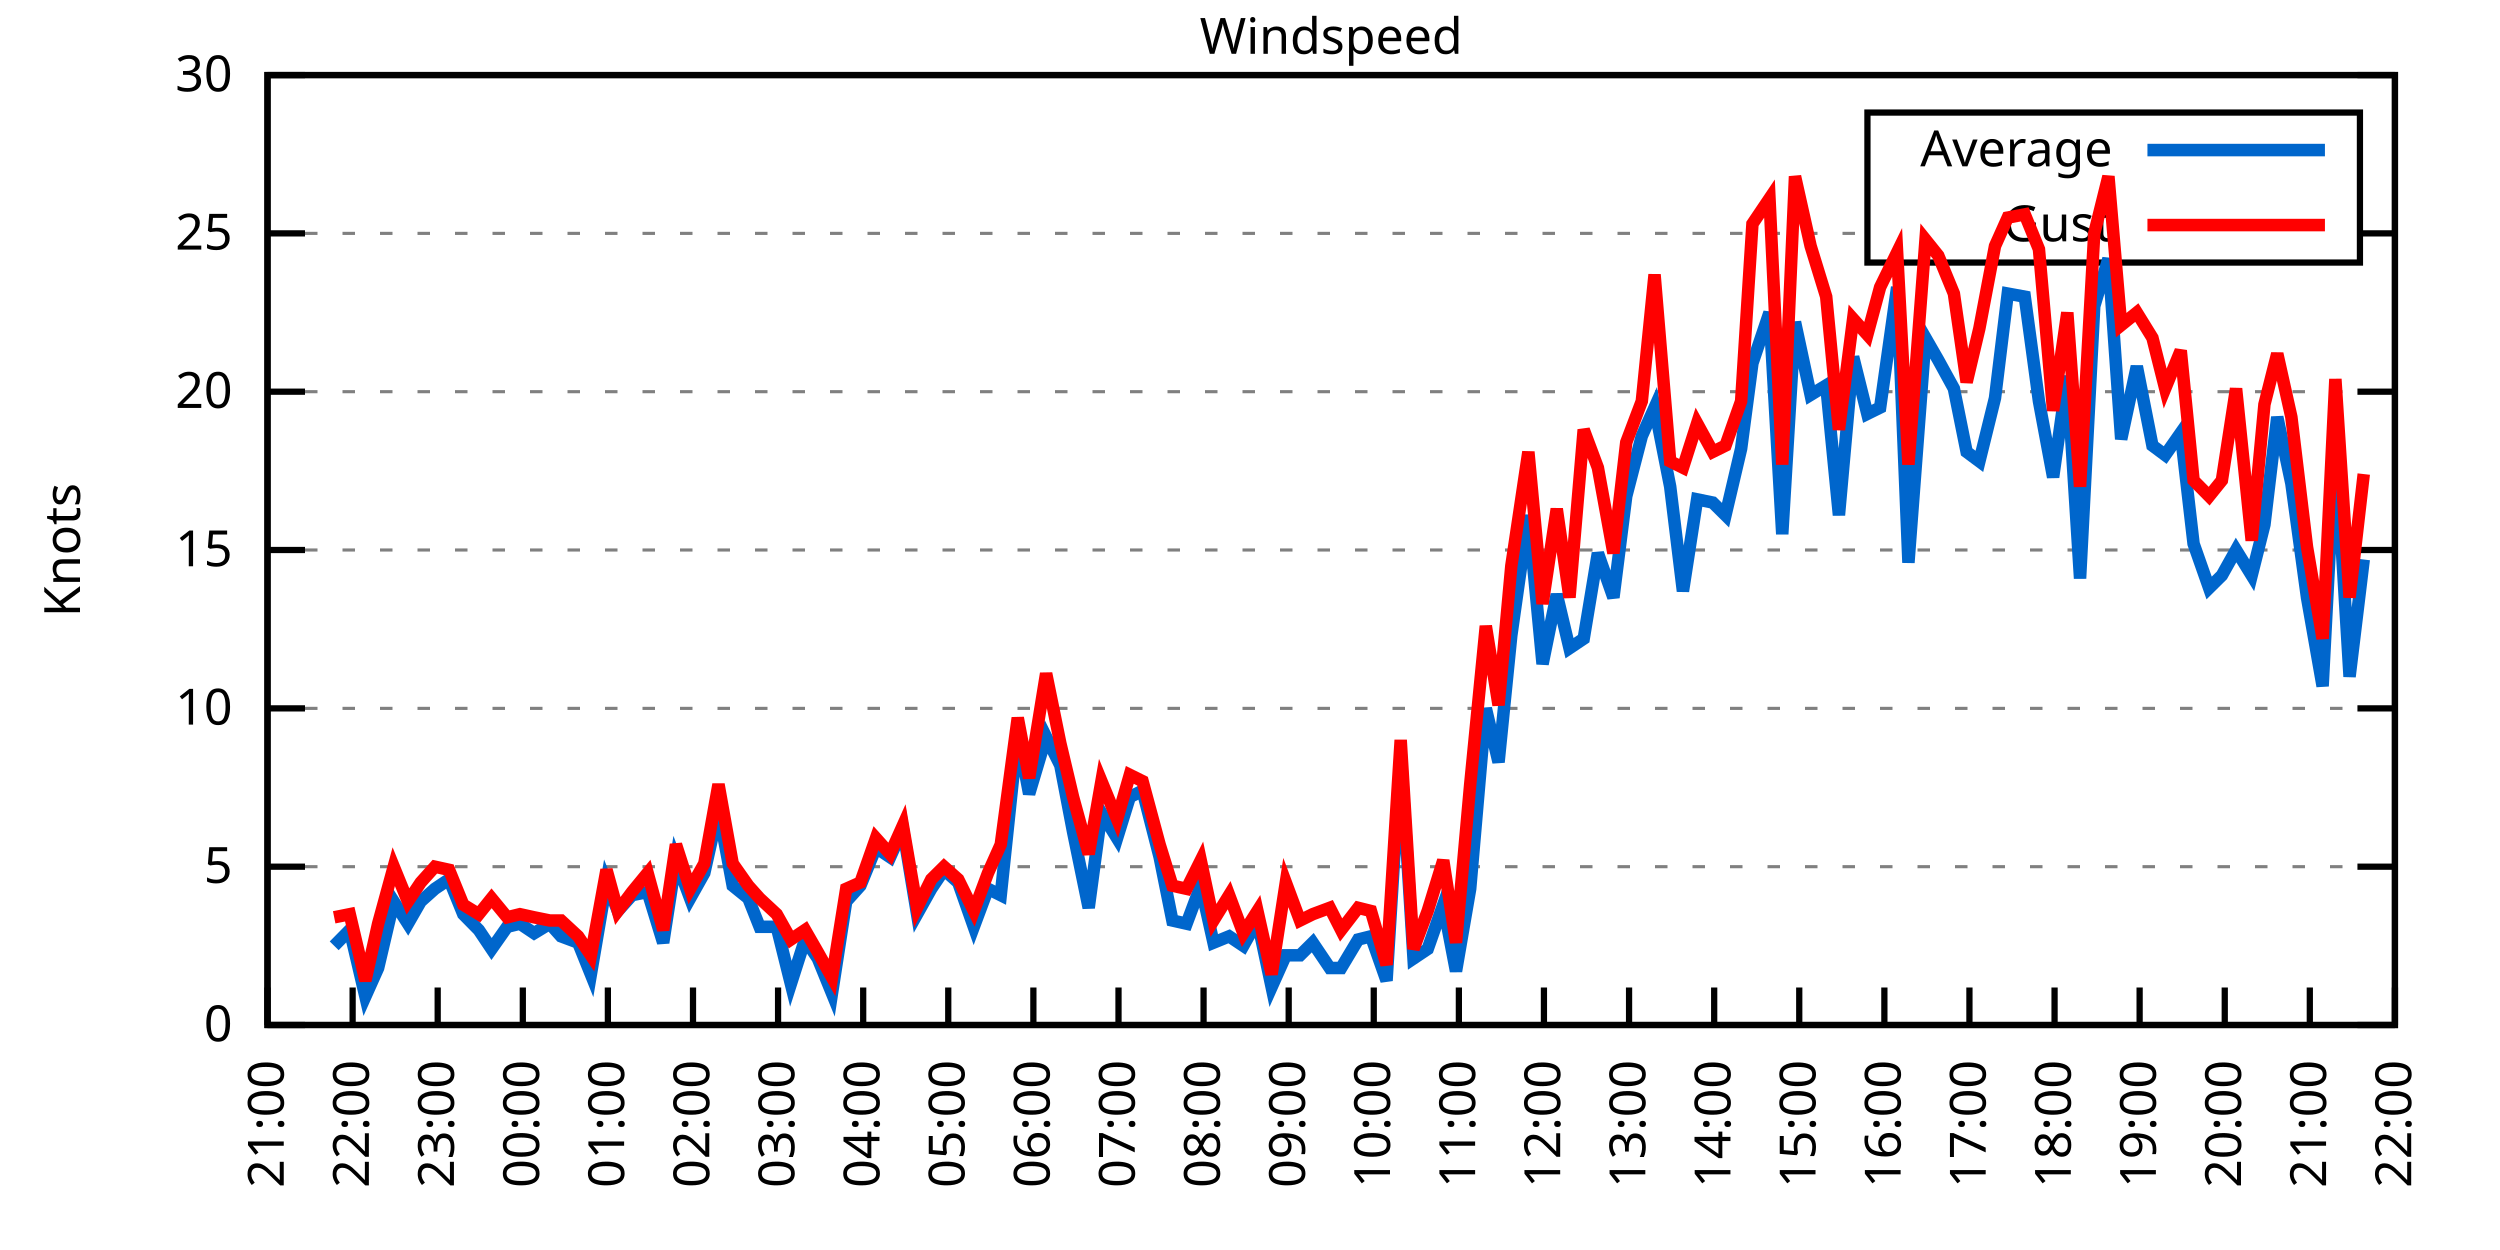
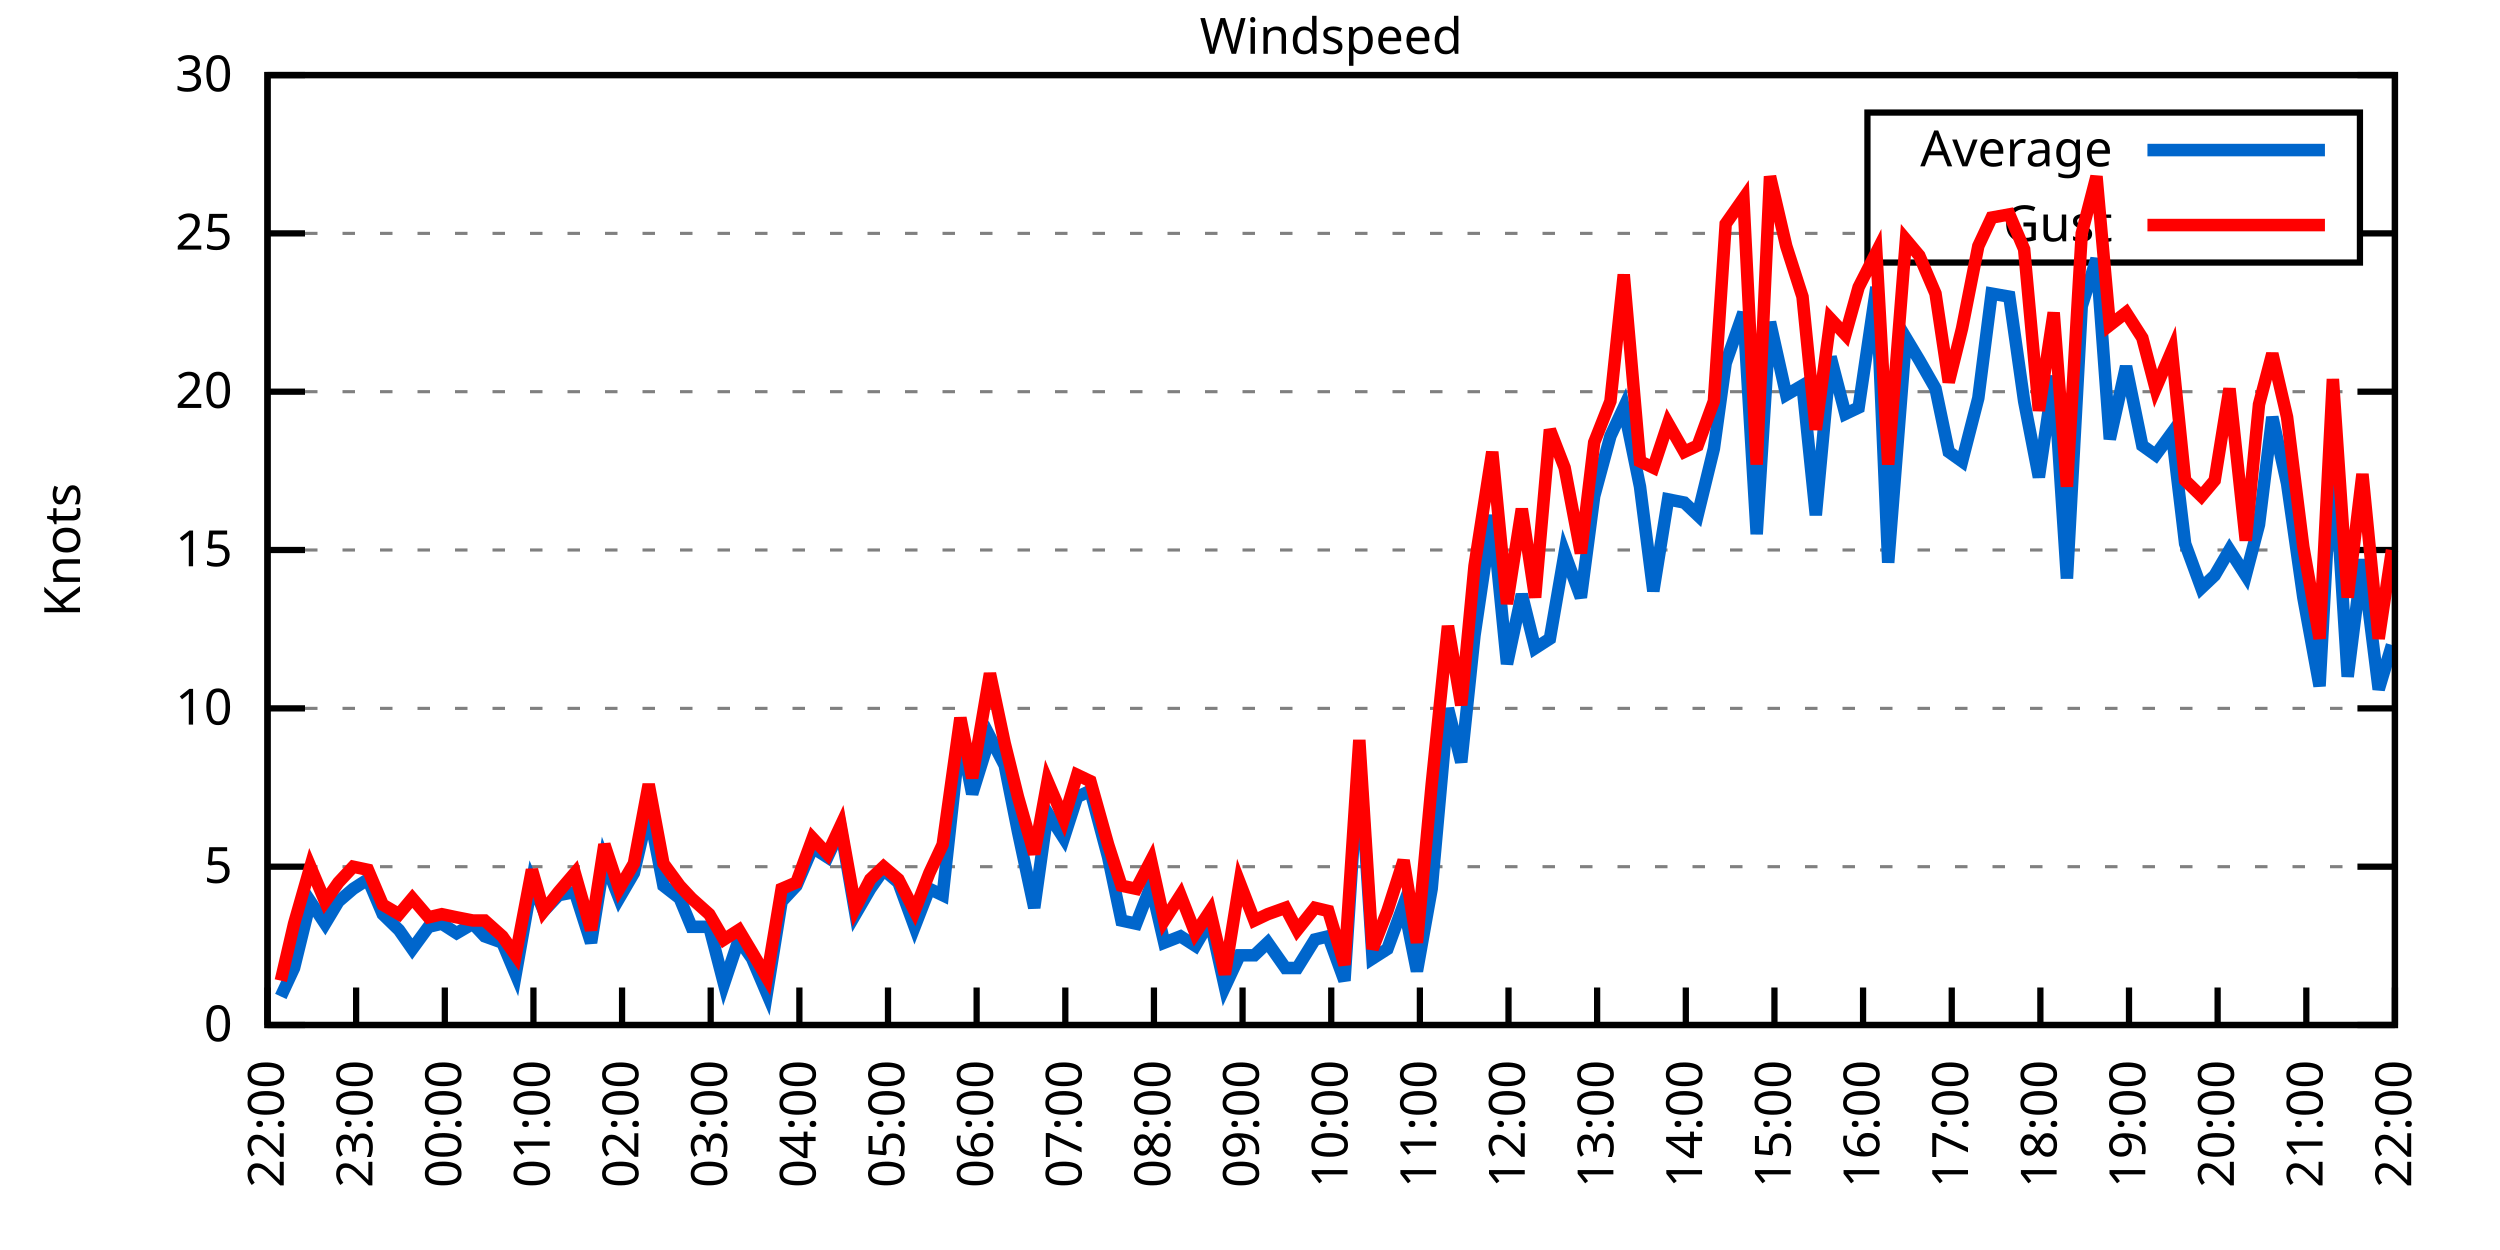
<svg xmlns="http://www.w3.org/2000/svg" xmlns:xlink="http://www.w3.org/1999/xlink" width="400" height="200" viewBox="0 0 400 200">
  <g id="gnuplot_canvas">
    <rect x="0" y="0" width="400" height="200" fill="none" />
    <defs>
      <circle id="gpDot" r="0.5" stroke-width="0.5" stroke="currentColor" />
      <path id="gpPt0" stroke-width="0.333" stroke="currentColor" d="M-1,0 h2 M0,-1 v2" />
      <path id="gpPt1" stroke-width="0.333" stroke="currentColor" d="M-1,-1 L1,1 M1,-1 L-1,1" />
      <path id="gpPt2" stroke-width="0.333" stroke="currentColor" d="M-1,0 L1,0 M0,-1 L0,1 M-1,-1 L1,1 M-1,1 L1,-1" />
      <rect id="gpPt3" stroke-width="0.333" stroke="currentColor" x="-1" y="-1" width="2" height="2" />
      <rect id="gpPt4" stroke-width="0.333" stroke="currentColor" fill="currentColor" x="-1" y="-1" width="2" height="2" />
      <circle id="gpPt5" stroke-width="0.333" stroke="currentColor" cx="0" cy="0" r="1" />
      <use xlink:href="#gpPt5" id="gpPt6" fill="currentColor" stroke="none" />
      <path id="gpPt7" stroke-width="0.333" stroke="currentColor" d="M0,-1.33 L-1.33,0.67 L1.33,0.67 z" />
      <use xlink:href="#gpPt7" id="gpPt8" fill="currentColor" stroke="none" />
      <use xlink:href="#gpPt7" id="gpPt9" stroke="currentColor" transform="rotate(180)" />
      <use xlink:href="#gpPt9" id="gpPt10" fill="currentColor" stroke="none" />
      <use xlink:href="#gpPt3" id="gpPt11" stroke="currentColor" transform="rotate(45)" />
      <use xlink:href="#gpPt11" id="gpPt12" fill="currentColor" stroke="none" />
      <path id="gpPt13" stroke-width="0.333" stroke="currentColor" d="M0,1.330 L1.265,0.411 L0.782,-1.067 L-0.782,-1.076 L-1.265,0.411 z" />
      <use xlink:href="#gpPt13" id="gpPt14" fill="currentColor" stroke="none" />
      <filter id="textbox" filterUnits="objectBoundingBox" x="0" y="0" height="1" width="1">
        <feFlood flood-color="white" flood-opacity="1" result="bgnd" />
        <feComposite in="SourceGraphic" in2="bgnd" operator="atop" />
      </filter>
      <filter id="greybox" filterUnits="objectBoundingBox" x="0" y="0" height="1" width="1">
        <feFlood flood-color="lightgrey" flood-opacity="1" result="grey" />
        <feComposite in="SourceGraphic" in2="grey" operator="atop" />
      </filter>
    </defs>
    <g fill="none" color="white" stroke="currentColor" stroke-width="1.00" stroke-linecap="butt" stroke-linejoin="miter">
</g>
    <g fill="none" color="black" stroke="currentColor" stroke-width="1.00" stroke-linecap="butt" stroke-linejoin="miter">
      <g stroke="none" shape-rendering="crispEdges">
        <polygon fill="rgb(255, 255, 255)" points="42.80,164.00 383.18,164.00 383.18,12.02 42.80,12.02 " />
      </g>
    </g>
    <g fill="none" color="black" stroke="currentColor" stroke-width="1.00" stroke-linecap="butt" stroke-linejoin="miter">
</g>
    <g fill="none" color="black" stroke="black" stroke-width="0.50" stroke-linecap="butt" stroke-linejoin="miter">
</g>
    <g fill="none" color="gray" stroke="currentColor" stroke-width="0.50" stroke-linecap="butt" stroke-linejoin="miter">
      <path stroke="gray" stroke-dasharray="2,4" class="gridline" d="M42.80,164.00 L383.19,164.00  " />
    </g>
    <g fill="none" color="gray" stroke="gray" stroke-width="1.00" stroke-linecap="butt" stroke-linejoin="miter">
</g>
    <g fill="none" color="black" stroke="currentColor" stroke-width="1.00" stroke-linecap="butt" stroke-linejoin="miter">
      <path stroke="black" d="M42.80,164.00 L48.80,164.00 M383.19,164.00 L377.19,164.00  " />
      <g transform="translate(37.20,166.60)" stroke="none" fill="black" font-family="Sans" font-size="8.00" text-anchor="end">
        <text>
          <tspan font-family="Sans"> 0</tspan>
        </text>
      </g>
    </g>
    <g fill="none" color="black" stroke="currentColor" stroke-width="1.00" stroke-linecap="butt" stroke-linejoin="miter">
</g>
    <g fill="none" color="black" stroke="black" stroke-width="0.50" stroke-linecap="butt" stroke-linejoin="miter">
</g>
    <g fill="none" color="gray" stroke="currentColor" stroke-width="0.50" stroke-linecap="butt" stroke-linejoin="miter">
      <path stroke="gray" stroke-dasharray="2,4" class="gridline" d="M42.80,138.67 L383.19,138.67  " />
    </g>
    <g fill="none" color="gray" stroke="gray" stroke-width="1.00" stroke-linecap="butt" stroke-linejoin="miter">
</g>
    <g fill="none" color="black" stroke="currentColor" stroke-width="1.00" stroke-linecap="butt" stroke-linejoin="miter">
      <path stroke="black" d="M42.80,138.67 L48.80,138.67 M383.19,138.67 L377.19,138.67  " />
      <g transform="translate(37.20,141.27)" stroke="none" fill="black" font-family="Sans" font-size="8.00" text-anchor="end">
        <text>
          <tspan font-family="Sans"> 5</tspan>
        </text>
      </g>
    </g>
    <g fill="none" color="black" stroke="currentColor" stroke-width="1.00" stroke-linecap="butt" stroke-linejoin="miter">
</g>
    <g fill="none" color="black" stroke="black" stroke-width="0.50" stroke-linecap="butt" stroke-linejoin="miter">
</g>
    <g fill="none" color="gray" stroke="currentColor" stroke-width="0.50" stroke-linecap="butt" stroke-linejoin="miter">
      <path stroke="gray" stroke-dasharray="2,4" class="gridline" d="M42.80,113.34 L383.19,113.34  " />
    </g>
    <g fill="none" color="gray" stroke="gray" stroke-width="1.00" stroke-linecap="butt" stroke-linejoin="miter">
</g>
    <g fill="none" color="black" stroke="currentColor" stroke-width="1.00" stroke-linecap="butt" stroke-linejoin="miter">
      <path stroke="black" d="M42.80,113.34 L48.80,113.34 M383.19,113.34 L377.19,113.34  " />
      <g transform="translate(37.20,115.94)" stroke="none" fill="black" font-family="Sans" font-size="8.00" text-anchor="end">
        <text>
          <tspan font-family="Sans"> 10</tspan>
        </text>
      </g>
    </g>
    <g fill="none" color="black" stroke="currentColor" stroke-width="1.00" stroke-linecap="butt" stroke-linejoin="miter">
</g>
    <g fill="none" color="black" stroke="black" stroke-width="0.50" stroke-linecap="butt" stroke-linejoin="miter">
</g>
    <g fill="none" color="gray" stroke="currentColor" stroke-width="0.50" stroke-linecap="butt" stroke-linejoin="miter">
      <path stroke="gray" stroke-dasharray="2,4" class="gridline" d="M42.80,88.00 L383.19,88.00  " />
    </g>
    <g fill="none" color="gray" stroke="gray" stroke-width="1.00" stroke-linecap="butt" stroke-linejoin="miter">
</g>
    <g fill="none" color="black" stroke="currentColor" stroke-width="1.00" stroke-linecap="butt" stroke-linejoin="miter">
      <path stroke="black" d="M42.80,88.00 L48.80,88.00 M383.19,88.00 L377.19,88.00  " />
      <g transform="translate(37.20,90.60)" stroke="none" fill="black" font-family="Sans" font-size="8.00" text-anchor="end">
        <text>
          <tspan font-family="Sans"> 15</tspan>
        </text>
      </g>
    </g>
    <g fill="none" color="black" stroke="currentColor" stroke-width="1.00" stroke-linecap="butt" stroke-linejoin="miter">
</g>
    <g fill="none" color="black" stroke="black" stroke-width="0.50" stroke-linecap="butt" stroke-linejoin="miter">
</g>
    <g fill="none" color="gray" stroke="currentColor" stroke-width="0.50" stroke-linecap="butt" stroke-linejoin="miter">
      <path stroke="gray" stroke-dasharray="2,4" class="gridline" d="M42.80,62.67 L383.19,62.67  " />
    </g>
    <g fill="none" color="gray" stroke="gray" stroke-width="1.00" stroke-linecap="butt" stroke-linejoin="miter">
</g>
    <g fill="none" color="black" stroke="currentColor" stroke-width="1.00" stroke-linecap="butt" stroke-linejoin="miter">
      <path stroke="black" d="M42.80,62.67 L48.80,62.67 M383.19,62.67 L377.19,62.67  " />
      <g transform="translate(37.20,65.27)" stroke="none" fill="black" font-family="Sans" font-size="8.00" text-anchor="end">
        <text>
          <tspan font-family="Sans"> 20</tspan>
        </text>
      </g>
    </g>
    <g fill="none" color="black" stroke="currentColor" stroke-width="1.00" stroke-linecap="butt" stroke-linejoin="miter">
</g>
    <g fill="none" color="black" stroke="black" stroke-width="0.50" stroke-linecap="butt" stroke-linejoin="miter">
</g>
    <g fill="none" color="gray" stroke="currentColor" stroke-width="0.50" stroke-linecap="butt" stroke-linejoin="miter">
      <path stroke="gray" stroke-dasharray="2,4" class="gridline" d="M42.80,37.34 L298.79,37.34 M377.59,37.34 L383.19,37.34  " />
    </g>
    <g fill="none" color="gray" stroke="gray" stroke-width="1.00" stroke-linecap="butt" stroke-linejoin="miter">
</g>
    <g fill="none" color="black" stroke="currentColor" stroke-width="1.00" stroke-linecap="butt" stroke-linejoin="miter">
      <path stroke="black" d="M42.80,37.34 L48.80,37.34 M383.19,37.34 L377.19,37.34  " />
      <g transform="translate(37.20,39.94)" stroke="none" fill="black" font-family="Sans" font-size="8.00" text-anchor="end">
        <text>
          <tspan font-family="Sans"> 25</tspan>
        </text>
      </g>
    </g>
    <g fill="none" color="black" stroke="currentColor" stroke-width="1.00" stroke-linecap="butt" stroke-linejoin="miter">
</g>
    <g fill="none" color="black" stroke="black" stroke-width="0.50" stroke-linecap="butt" stroke-linejoin="miter">
</g>
    <g fill="none" color="gray" stroke="currentColor" stroke-width="0.50" stroke-linecap="butt" stroke-linejoin="miter">
      <path stroke="gray" stroke-dasharray="2,4" class="gridline" d="M42.80,12.01 L383.19,12.01  " />
    </g>
    <g fill="none" color="gray" stroke="gray" stroke-width="1.00" stroke-linecap="butt" stroke-linejoin="miter">
</g>
    <g fill="none" color="black" stroke="currentColor" stroke-width="1.00" stroke-linecap="butt" stroke-linejoin="miter">
      <path stroke="black" d="M42.80,12.01 L48.80,12.01 M383.19,12.01 L377.19,12.01  " />
      <g transform="translate(37.20,14.61)" stroke="none" fill="black" font-family="Sans" font-size="8.00" text-anchor="end">
        <text>
          <tspan font-family="Sans"> 30</tspan>
        </text>
      </g>
    </g>
    <g fill="none" color="black" stroke="currentColor" stroke-width="1.00" stroke-linecap="butt" stroke-linejoin="miter">
      <path stroke="black" d="M42.80,164.00 L42.80,158.00  " />
      <g transform="translate(45.40,169.60) rotate(270.00)" stroke="none" fill="black" font-family="Sans" font-size="8.00" text-anchor="end">
        <text>
-           <tspan font-family="Sans">21:00</tspan>
-         </text>
-       </g>
-     </g>
-     <g fill="none" color="black" stroke="currentColor" stroke-width="1.00" stroke-linecap="butt" stroke-linejoin="miter">
-       <path stroke="black" d="M56.42,164.00 L56.42,158.00  " />
-       <g transform="translate(59.02,169.60) rotate(270.00)" stroke="none" fill="black" font-family="Sans" font-size="8.00" text-anchor="end">
-         <text>
          <tspan font-family="Sans">22:00</tspan>
        </text>
      </g>
    </g>
    <g fill="none" color="black" stroke="currentColor" stroke-width="1.00" stroke-linecap="butt" stroke-linejoin="miter">
-       <path stroke="black" d="M70.03,164.00 L70.03,158.00  " />
-       <g transform="translate(72.63,169.60) rotate(270.00)" stroke="none" fill="black" font-family="Sans" font-size="8.00" text-anchor="end">
+       <path stroke="black" d="M56.98,164.00 L56.98,158.00  " />
+       <g transform="translate(59.58,169.60) rotate(270.00)" stroke="none" fill="black" font-family="Sans" font-size="8.00" text-anchor="end">
        <text>
          <tspan font-family="Sans">23:00</tspan>
        </text>
      </g>
    </g>
    <g fill="none" color="black" stroke="currentColor" stroke-width="1.00" stroke-linecap="butt" stroke-linejoin="miter">
-       <path stroke="black" d="M83.65,164.00 L83.65,158.00  " />
-       <g transform="translate(86.25,169.60) rotate(270.00)" stroke="none" fill="black" font-family="Sans" font-size="8.00" text-anchor="end">
+       <path stroke="black" d="M71.17,164.00 L71.17,158.00  " />
+       <g transform="translate(73.77,169.60) rotate(270.00)" stroke="none" fill="black" font-family="Sans" font-size="8.00" text-anchor="end">
        <text>
          <tspan font-family="Sans">00:00</tspan>
        </text>
      </g>
    </g>
    <g fill="none" color="black" stroke="currentColor" stroke-width="1.00" stroke-linecap="butt" stroke-linejoin="miter">
-       <path stroke="black" d="M97.26,164.00 L97.26,158.00  " />
-       <g transform="translate(99.86,169.60) rotate(270.00)" stroke="none" fill="black" font-family="Sans" font-size="8.00" text-anchor="end">
+       <path stroke="black" d="M85.35,164.00 L85.35,158.00  " />
+       <g transform="translate(87.95,169.60) rotate(270.00)" stroke="none" fill="black" font-family="Sans" font-size="8.00" text-anchor="end">
        <text>
          <tspan font-family="Sans">01:00</tspan>
        </text>
      </g>
    </g>
    <g fill="none" color="black" stroke="currentColor" stroke-width="1.00" stroke-linecap="butt" stroke-linejoin="miter">
-       <path stroke="black" d="M110.88,164.00 L110.88,158.00  " />
-       <g transform="translate(113.48,169.60) rotate(270.00)" stroke="none" fill="black" font-family="Sans" font-size="8.00" text-anchor="end">
+       <path stroke="black" d="M99.53,164.00 L99.53,158.00  " />
+       <g transform="translate(102.13,169.60) rotate(270.00)" stroke="none" fill="black" font-family="Sans" font-size="8.00" text-anchor="end">
        <text>
          <tspan font-family="Sans">02:00</tspan>
        </text>
      </g>
    </g>
    <g fill="none" color="black" stroke="currentColor" stroke-width="1.00" stroke-linecap="butt" stroke-linejoin="miter">
-       <path stroke="black" d="M124.49,164.00 L124.49,158.00  " />
-       <g transform="translate(127.09,169.60) rotate(270.00)" stroke="none" fill="black" font-family="Sans" font-size="8.00" text-anchor="end">
+       <path stroke="black" d="M113.71,164.00 L113.71,158.00  " />
+       <g transform="translate(116.31,169.60) rotate(270.00)" stroke="none" fill="black" font-family="Sans" font-size="8.00" text-anchor="end">
        <text>
          <tspan font-family="Sans">03:00</tspan>
        </text>
      </g>
    </g>
    <g fill="none" color="black" stroke="currentColor" stroke-width="1.00" stroke-linecap="butt" stroke-linejoin="miter">
-       <path stroke="black" d="M138.11,164.00 L138.11,158.00  " />
-       <g transform="translate(140.71,169.60) rotate(270.00)" stroke="none" fill="black" font-family="Sans" font-size="8.00" text-anchor="end">
+       <path stroke="black" d="M127.90,164.00 L127.90,158.00  " />
+       <g transform="translate(130.50,169.60) rotate(270.00)" stroke="none" fill="black" font-family="Sans" font-size="8.00" text-anchor="end">
        <text>
          <tspan font-family="Sans">04:00</tspan>
        </text>
      </g>
    </g>
    <g fill="none" color="black" stroke="currentColor" stroke-width="1.00" stroke-linecap="butt" stroke-linejoin="miter">
-       <path stroke="black" d="M151.72,164.00 L151.72,158.00  " />
-       <g transform="translate(154.32,169.60) rotate(270.00)" stroke="none" fill="black" font-family="Sans" font-size="8.00" text-anchor="end">
+       <path stroke="black" d="M142.08,164.00 L142.08,158.00  " />
+       <g transform="translate(144.68,169.60) rotate(270.00)" stroke="none" fill="black" font-family="Sans" font-size="8.00" text-anchor="end">
        <text>
          <tspan font-family="Sans">05:00</tspan>
        </text>
      </g>
    </g>
    <g fill="none" color="black" stroke="currentColor" stroke-width="1.00" stroke-linecap="butt" stroke-linejoin="miter">
-       <path stroke="black" d="M165.34,164.00 L165.34,158.00  " />
-       <g transform="translate(167.94,169.60) rotate(270.00)" stroke="none" fill="black" font-family="Sans" font-size="8.00" text-anchor="end">
+       <path stroke="black" d="M156.26,164.00 L156.26,158.00  " />
+       <g transform="translate(158.86,169.60) rotate(270.00)" stroke="none" fill="black" font-family="Sans" font-size="8.00" text-anchor="end">
        <text>
          <tspan font-family="Sans">06:00</tspan>
        </text>
      </g>
    </g>
    <g fill="none" color="black" stroke="currentColor" stroke-width="1.00" stroke-linecap="butt" stroke-linejoin="miter">
-       <path stroke="black" d="M178.96,164.00 L178.96,158.00  " />
-       <g transform="translate(181.56,169.60) rotate(270.00)" stroke="none" fill="black" font-family="Sans" font-size="8.00" text-anchor="end">
+       <path stroke="black" d="M170.45,164.00 L170.45,158.00  " />
+       <g transform="translate(173.05,169.60) rotate(270.00)" stroke="none" fill="black" font-family="Sans" font-size="8.00" text-anchor="end">
        <text>
          <tspan font-family="Sans">07:00</tspan>
        </text>
      </g>
    </g>
    <g fill="none" color="black" stroke="currentColor" stroke-width="1.00" stroke-linecap="butt" stroke-linejoin="miter">
-       <path stroke="black" d="M192.57,164.00 L192.57,158.00  " />
-       <g transform="translate(195.17,169.60) rotate(270.00)" stroke="none" fill="black" font-family="Sans" font-size="8.00" text-anchor="end">
+       <path stroke="black" d="M184.63,164.00 L184.63,158.00  " />
+       <g transform="translate(187.23,169.60) rotate(270.00)" stroke="none" fill="black" font-family="Sans" font-size="8.00" text-anchor="end">
        <text>
          <tspan font-family="Sans">08:00</tspan>
        </text>
      </g>
    </g>
    <g fill="none" color="black" stroke="currentColor" stroke-width="1.00" stroke-linecap="butt" stroke-linejoin="miter">
-       <path stroke="black" d="M206.19,164.00 L206.19,158.00  " />
-       <g transform="translate(208.79,169.60) rotate(270.00)" stroke="none" fill="black" font-family="Sans" font-size="8.00" text-anchor="end">
+       <path stroke="black" d="M198.81,164.00 L198.81,158.00  " />
+       <g transform="translate(201.41,169.60) rotate(270.00)" stroke="none" fill="black" font-family="Sans" font-size="8.00" text-anchor="end">
        <text>
          <tspan font-family="Sans">09:00</tspan>
        </text>
      </g>
    </g>
    <g fill="none" color="black" stroke="currentColor" stroke-width="1.00" stroke-linecap="butt" stroke-linejoin="miter">
-       <path stroke="black" d="M219.80,164.00 L219.80,158.00  " />
-       <g transform="translate(222.40,169.60) rotate(270.00)" stroke="none" fill="black" font-family="Sans" font-size="8.00" text-anchor="end">
+       <path stroke="black" d="M213.00,164.00 L213.00,158.00  " />
+       <g transform="translate(215.60,169.60) rotate(270.00)" stroke="none" fill="black" font-family="Sans" font-size="8.00" text-anchor="end">
        <text>
          <tspan font-family="Sans">10:00</tspan>
        </text>
      </g>
    </g>
    <g fill="none" color="black" stroke="currentColor" stroke-width="1.00" stroke-linecap="butt" stroke-linejoin="miter">
-       <path stroke="black" d="M233.42,164.00 L233.42,158.00  " />
-       <g transform="translate(236.02,169.60) rotate(270.00)" stroke="none" fill="black" font-family="Sans" font-size="8.00" text-anchor="end">
+       <path stroke="black" d="M227.18,164.00 L227.18,158.00  " />
+       <g transform="translate(229.78,169.60) rotate(270.00)" stroke="none" fill="black" font-family="Sans" font-size="8.00" text-anchor="end">
        <text>
          <tspan font-family="Sans">11:00</tspan>
        </text>
      </g>
    </g>
    <g fill="none" color="black" stroke="currentColor" stroke-width="1.00" stroke-linecap="butt" stroke-linejoin="miter">
-       <path stroke="black" d="M247.03,164.00 L247.03,158.00  " />
-       <g transform="translate(249.63,169.60) rotate(270.00)" stroke="none" fill="black" font-family="Sans" font-size="8.00" text-anchor="end">
+       <path stroke="black" d="M241.36,164.00 L241.36,158.00  " />
+       <g transform="translate(243.96,169.60) rotate(270.00)" stroke="none" fill="black" font-family="Sans" font-size="8.00" text-anchor="end">
        <text>
          <tspan font-family="Sans">12:00</tspan>
        </text>
      </g>
    </g>
    <g fill="none" color="black" stroke="currentColor" stroke-width="1.00" stroke-linecap="butt" stroke-linejoin="miter">
-       <path stroke="black" d="M260.65,164.00 L260.65,158.00  " />
-       <g transform="translate(263.25,169.60) rotate(270.00)" stroke="none" fill="black" font-family="Sans" font-size="8.00" text-anchor="end">
+       <path stroke="black" d="M255.54,164.00 L255.54,158.00  " />
+       <g transform="translate(258.14,169.60) rotate(270.00)" stroke="none" fill="black" font-family="Sans" font-size="8.00" text-anchor="end">
        <text>
          <tspan font-family="Sans">13:00</tspan>
        </text>
      </g>
    </g>
    <g fill="none" color="black" stroke="currentColor" stroke-width="1.00" stroke-linecap="butt" stroke-linejoin="miter">
-       <path stroke="black" d="M274.27,164.00 L274.27,158.00  " />
-       <g transform="translate(276.87,169.60) rotate(270.00)" stroke="none" fill="black" font-family="Sans" font-size="8.00" text-anchor="end">
+       <path stroke="black" d="M269.73,164.00 L269.73,158.00  " />
+       <g transform="translate(272.33,169.60) rotate(270.00)" stroke="none" fill="black" font-family="Sans" font-size="8.00" text-anchor="end">
        <text>
          <tspan font-family="Sans">14:00</tspan>
        </text>
      </g>
    </g>
    <g fill="none" color="black" stroke="currentColor" stroke-width="1.00" stroke-linecap="butt" stroke-linejoin="miter">
-       <path stroke="black" d="M287.88,164.00 L287.88,158.00  " />
-       <g transform="translate(290.48,169.60) rotate(270.00)" stroke="none" fill="black" font-family="Sans" font-size="8.00" text-anchor="end">
+       <path stroke="black" d="M283.91,164.00 L283.91,158.00  " />
+       <g transform="translate(286.51,169.60) rotate(270.00)" stroke="none" fill="black" font-family="Sans" font-size="8.00" text-anchor="end">
        <text>
          <tspan font-family="Sans">15:00</tspan>
        </text>
      </g>
    </g>
    <g fill="none" color="black" stroke="currentColor" stroke-width="1.00" stroke-linecap="butt" stroke-linejoin="miter">
-       <path stroke="black" d="M301.50,164.00 L301.50,158.00  " />
-       <g transform="translate(304.10,169.60) rotate(270.00)" stroke="none" fill="black" font-family="Sans" font-size="8.00" text-anchor="end">
+       <path stroke="black" d="M298.09,164.00 L298.09,158.00  " />
+       <g transform="translate(300.69,169.60) rotate(270.00)" stroke="none" fill="black" font-family="Sans" font-size="8.00" text-anchor="end">
        <text>
          <tspan font-family="Sans">16:00</tspan>
        </text>
      </g>
    </g>
    <g fill="none" color="black" stroke="currentColor" stroke-width="1.00" stroke-linecap="butt" stroke-linejoin="miter">
-       <path stroke="black" d="M315.11,164.00 L315.11,158.00  " />
-       <g transform="translate(317.71,169.60) rotate(270.00)" stroke="none" fill="black" font-family="Sans" font-size="8.00" text-anchor="end">
+       <path stroke="black" d="M312.28,164.00 L312.28,158.00  " />
+       <g transform="translate(314.88,169.60) rotate(270.00)" stroke="none" fill="black" font-family="Sans" font-size="8.00" text-anchor="end">
        <text>
          <tspan font-family="Sans">17:00</tspan>
        </text>
      </g>
    </g>
    <g fill="none" color="black" stroke="currentColor" stroke-width="1.00" stroke-linecap="butt" stroke-linejoin="miter">
-       <path stroke="black" d="M328.73,164.00 L328.73,158.00  " />
-       <g transform="translate(331.33,169.60) rotate(270.00)" stroke="none" fill="black" font-family="Sans" font-size="8.00" text-anchor="end">
+       <path stroke="black" d="M326.46,164.00 L326.46,158.00  " />
+       <g transform="translate(329.06,169.60) rotate(270.00)" stroke="none" fill="black" font-family="Sans" font-size="8.00" text-anchor="end">
        <text>
          <tspan font-family="Sans">18:00</tspan>
        </text>
      </g>
    </g>
    <g fill="none" color="black" stroke="currentColor" stroke-width="1.00" stroke-linecap="butt" stroke-linejoin="miter">
-       <path stroke="black" d="M342.34,164.00 L342.34,158.00  " />
-       <g transform="translate(344.94,169.60) rotate(270.00)" stroke="none" fill="black" font-family="Sans" font-size="8.00" text-anchor="end">
+       <path stroke="black" d="M340.64,164.00 L340.64,158.00  " />
+       <g transform="translate(343.24,169.60) rotate(270.00)" stroke="none" fill="black" font-family="Sans" font-size="8.00" text-anchor="end">
        <text>
          <tspan font-family="Sans">19:00</tspan>
        </text>
      </g>
    </g>
    <g fill="none" color="black" stroke="currentColor" stroke-width="1.00" stroke-linecap="butt" stroke-linejoin="miter">
-       <path stroke="black" d="M355.96,164.00 L355.96,158.00  " />
-       <g transform="translate(358.56,169.60) rotate(270.00)" stroke="none" fill="black" font-family="Sans" font-size="8.00" text-anchor="end">
+       <path stroke="black" d="M354.82,164.00 L354.82,158.00  " />
+       <g transform="translate(357.42,169.60) rotate(270.00)" stroke="none" fill="black" font-family="Sans" font-size="8.00" text-anchor="end">
        <text>
          <tspan font-family="Sans">20:00</tspan>
        </text>
      </g>
    </g>
    <g fill="none" color="black" stroke="currentColor" stroke-width="1.00" stroke-linecap="butt" stroke-linejoin="miter">
-       <path stroke="black" d="M369.57,164.00 L369.57,158.00  " />
-       <g transform="translate(372.17,169.60) rotate(270.00)" stroke="none" fill="black" font-family="Sans" font-size="8.00" text-anchor="end">
+       <path stroke="black" d="M369.01,164.00 L369.01,158.00  " />
+       <g transform="translate(371.61,169.60) rotate(270.00)" stroke="none" fill="black" font-family="Sans" font-size="8.00" text-anchor="end">
        <text>
          <tspan font-family="Sans">21:00</tspan>
        </text>
      </g>
    </g>
    <g fill="none" color="black" stroke="currentColor" stroke-width="1.00" stroke-linecap="butt" stroke-linejoin="miter">
      <path stroke="black" d="M383.19,164.00 L383.19,158.00  " />
      <g transform="translate(385.79,169.60) rotate(270.00)" stroke="none" fill="black" font-family="Sans" font-size="8.00" text-anchor="end">
        <text>
          <tspan font-family="Sans">22:00</tspan>
        </text>
      </g>
    </g>
    <g fill="none" color="black" stroke="currentColor" stroke-width="1.00" stroke-linecap="butt" stroke-linejoin="miter">
</g>
    <g fill="none" color="black" stroke="currentColor" stroke-width="1.00" stroke-linecap="butt" stroke-linejoin="miter">
      <path stroke="black" d="M42.80,12.01 L42.80,164.00 L383.19,164.00 L383.19,12.01 L42.80,12.01 Z  " />
    </g>
    <g fill="none" color="black" stroke="currentColor" stroke-width="1.00" stroke-linecap="butt" stroke-linejoin="miter">
</g>
    <g fill="none" color="black" stroke="currentColor" stroke-width="1.00" stroke-linecap="butt" stroke-linejoin="miter">
      <path stroke="black" d="M298.79,42.01 L298.79,18.01 L377.59,18.01 L377.59,42.01 L298.79,42.01 Z  " />
    </g>
    <g id="Windspeed_plot_1">
      <g fill="none" color="white" stroke="black" stroke-width="2.00" stroke-linecap="butt" stroke-linejoin="miter">
</g>
      <g fill="none" color="black" stroke="currentColor" stroke-width="2.00" stroke-linecap="butt" stroke-linejoin="miter">
        <g transform="translate(337.99,26.61)" stroke="none" fill="black" font-family="Sans" font-size="8.00" text-anchor="end">
          <text>
            <tspan font-family="Sans">Average</tspan>
          </text>
        </g>
      </g>
      <g fill="none" color="black" stroke="currentColor" stroke-width="2.00" stroke-linecap="butt" stroke-linejoin="miter">
-         <path stroke="rgb(  0, 102, 204)" d="M343.59,24.01 L371.99,24.01 M53.47,151.33 L55.96,148.80 L58.46,159.44 L60.50,154.88 L63.00,144.24 L65.27,147.79   L67.31,144.24 L69.58,142.21 L71.85,140.69 L74.12,146.27 L76.61,148.80 L78.65,151.84 L81.15,148.29 L83.19,147.79   L85.46,149.31 L87.96,147.79 L89.77,149.81 L92.50,150.83 L94.54,155.89 L97.04,141.20 L98.85,145.76 L101.12,143.23   L103.62,142.72 L106.11,150.83 L108.15,137.66 L110.42,143.73 L112.69,139.68 L114.96,129.55 L117.23,141.71 L119.73,143.73   L121.54,148.29 L124.27,148.29 L126.54,157.41 L128.81,150.32 L130.85,153.36 L133.12,158.93 L135.39,144.24 L137.66,141.71   L140.15,135.63 L142.42,137.15 L144.46,132.59 L146.73,146.27 L149.00,142.21 L151.04,139.17 L153.31,141.20 L155.81,148.29   L158.08,142.21 L160.12,143.23 L162.84,117.39 L164.66,127.02 L167.38,117.90 L169.65,122.46 L171.69,133.10 L174.19,145.25   L176.23,130.06 L178.73,134.11 L180.77,127.52 L182.81,126.51 L185.54,137.15 L187.58,147.28 L189.85,147.79 L192.12,141.71   L194.16,150.83 L196.66,149.81 L198.93,151.33 L201.19,147.28 L203.46,157.92 L205.73,152.85 L208.00,152.85 L210.04,150.83   L212.77,154.88 L214.58,154.88 L217.31,150.32 L219.35,149.81 L221.85,156.91 L224.11,120.43 L226.16,153.36 L228.43,151.84   L230.92,144.75 L232.96,155.39 L235.23,142.21 L237.73,113.34 L239.77,121.95 L241.81,101.68 L244.54,82.43 L246.81,106.24   L249.08,95.10 L251.12,103.71 L253.39,102.19 L255.66,88.51 L258.15,95.60 L260.20,79.39 L262.69,69.77 L264.73,65.21   L267.23,77.87 L269.27,94.59 L271.54,79.90 L274.04,80.41 L276.08,82.43 L278.58,71.79 L280.39,58.11 L283.12,50.01   L285.16,85.47 L287.20,51.53 L289.70,63.18 L292.19,61.66 L294.23,82.43 L296.50,57.10 L298.77,66.22 L300.82,65.21   L303.54,45.95 L305.35,90.03 L308.08,54.06 L310.12,57.61 L312.62,62.17 L314.66,72.30 L316.70,73.82 L319.20,63.69   L321.24,46.97 L323.96,47.47 L326.23,64.19 L328.50,76.35 L330.77,60.14 L332.81,92.56 L335.08,48.99 L337.35,41.39   L339.39,70.27 L341.89,58.62 L344.39,71.29 L346.43,72.81 L348.92,69.26 L350.97,86.99 L353.46,94.08 L355.50,92.06   L357.77,88.00 L360.27,92.06 L362.31,83.95 L364.36,66.73 L366.62,77.37 L369.12,95.60 L371.62,109.79 L373.66,70.78   L375.93,108.27 L378.20,89.52  " />
+         <path stroke="rgb(  0, 102, 204)" d="M343.59,24.01 L371.99,24.01 M44.93,159.44 L47.05,154.88 L49.66,144.24 L52.02,147.79 L54.15,144.24 L56.51,142.21   L58.87,140.69 L61.24,146.27 L63.84,148.80 L65.97,151.84 L68.57,148.29 L70.69,147.79 L73.06,149.31 L75.66,147.79   L77.55,149.81 L80.38,150.83 L82.51,155.89 L85.11,141.20 L87.00,145.76 L89.37,143.23 L91.97,142.72 L94.57,150.83   L96.70,137.66 L99.06,143.73 L101.42,139.68 L103.79,129.55 L106.15,141.71 L108.75,143.73 L110.64,148.29 L113.48,148.29   L115.84,157.41 L118.21,150.32 L120.33,153.36 L122.70,158.93 L125.06,144.24 L127.42,141.71 L130.02,135.63 L132.39,137.15   L134.52,132.59 L136.88,146.27 L139.24,142.21 L141.37,139.17 L143.74,141.20 L146.34,148.29 L148.70,142.21 L150.83,143.23   L153.66,117.39 L155.55,127.02 L158.39,117.90 L160.75,122.46 L162.88,133.10 L165.48,145.25 L167.61,130.06 L170.21,134.11   L172.34,127.52 L174.46,126.51 L177.30,137.15 L179.43,147.28 L181.79,147.79 L184.16,141.71 L186.28,150.83 L188.88,149.81   L191.25,151.33 L193.61,147.28 L195.98,157.92 L198.34,152.85 L200.70,152.85 L202.83,150.83 L205.67,154.88 L207.56,154.88   L210.39,150.32 L212.52,149.81 L215.12,156.91 L217.49,120.43 L219.61,153.36 L221.98,151.84 L224.58,144.75 L226.71,155.39   L229.07,142.21 L231.67,113.34 L233.80,121.95 L235.92,101.68 L238.76,82.43 L241.12,106.24 L243.49,95.10 L245.62,103.71   L247.98,102.19 L250.34,88.51 L252.94,95.60 L255.07,79.39 L257.67,69.77 L259.80,65.21 L262.40,77.87 L264.53,94.59   L266.89,79.90 L269.49,80.41 L271.62,82.43 L274.22,71.79 L276.11,58.11 L278.95,50.01 L281.07,85.47 L283.20,51.53   L285.80,63.18 L288.40,61.66 L290.53,82.43 L292.89,57.10 L295.26,66.22 L297.38,65.21 L300.22,45.95 L302.11,90.03   L304.95,54.06 L307.08,57.61 L309.68,62.17 L311.80,72.30 L313.93,73.82 L316.53,63.69 L318.66,46.97 L321.49,47.47   L323.86,64.19 L326.22,76.35 L328.59,60.14 L330.71,92.56 L333.08,48.99 L335.44,41.39 L337.57,70.27 L340.17,58.62   L342.77,71.29 L344.90,72.81 L347.50,69.26 L349.62,86.99 L352.22,94.08 L354.35,92.06 L356.72,88.00 L359.32,92.06   L361.44,83.95 L363.57,66.73 L365.93,77.37 L368.53,95.60 L371.13,109.79 L373.26,70.78 L375.63,108.27 L377.99,89.52   L380.59,110.30 L382.72,103.20  " />
      </g>
    </g>
    <g id="Windspeed_plot_2">
      <g fill="none" color="black" stroke="currentColor" stroke-width="2.00" stroke-linecap="butt" stroke-linejoin="miter">
        <g transform="translate(337.99,38.61)" stroke="none" fill="black" font-family="Sans" font-size="8.00" text-anchor="end">
          <text>
            <tspan font-family="Sans">Gust</tspan>
          </text>
        </g>
      </g>
      <g fill="none" color="black" stroke="currentColor" stroke-width="2.00" stroke-linecap="butt" stroke-linejoin="miter">
-         <path stroke="rgb(255,   0,   0)" d="M343.59,36.01 L371.99,36.01 M53.47,146.77 L55.96,146.27 L58.46,156.91 L60.50,147.79 L63.00,138.67 L65.27,144.24   L67.31,141.20 L69.58,138.67 L71.85,139.17 L74.12,144.75 L76.61,146.27 L78.65,143.73 L81.15,146.77 L83.19,146.27   L85.46,146.77 L87.96,147.28 L89.77,147.28 L92.50,149.81 L94.54,152.85 L97.04,139.17 L98.85,145.76 L101.12,142.72   L103.62,139.68 L106.11,148.80 L108.15,135.12 L110.42,142.21 L112.69,138.16 L114.96,125.50 L117.23,138.16 L119.73,141.71   L121.54,143.73 L124.27,146.27 L126.54,150.32 L128.81,148.80 L130.85,152.35 L133.12,156.40 L135.39,142.21 L137.66,141.20   L140.15,134.11 L142.42,136.64 L144.46,132.08 L146.73,145.25 L149.00,140.69 L151.04,138.67 L153.31,140.69 L155.81,145.76   L158.08,139.68 L160.12,135.12 L162.84,114.86 L164.66,124.48 L167.38,107.76 L169.65,118.91 L171.69,127.52 L174.19,136.64   L176.23,124.99 L178.73,131.07 L180.77,123.98 L182.81,124.99 L185.54,135.12 L187.58,141.71 L189.85,142.21 L192.12,137.66   L194.16,147.28 L196.66,143.23 L198.93,149.31 L201.19,145.76 L203.46,155.89 L205.73,141.20 L208.00,147.28 L210.04,146.27   L212.77,145.25 L214.58,148.80 L217.31,145.25 L219.35,145.76 L221.85,154.37 L224.11,118.40 L226.16,151.84 L228.43,145.76   L230.92,137.66 L232.96,150.83 L235.23,125.50 L237.73,100.16 L239.77,112.83 L241.81,90.54 L244.54,72.30 L246.81,96.62   L249.08,81.42 L251.12,95.60 L253.39,68.75 L255.66,74.83 L258.15,88.51 L260.20,70.78 L262.69,64.19 L264.73,43.93   L267.23,73.82 L269.27,74.83 L271.54,67.74 L274.04,72.30 L276.08,71.29 L278.58,64.19 L280.39,35.82 L283.12,31.77   L285.16,74.33 L287.20,28.22 L289.70,39.37 L292.19,47.47 L294.23,68.75 L296.50,51.02 L298.77,53.55 L300.82,45.95   L303.54,40.38 L305.35,74.33 L308.08,38.35 L310.12,40.89 L312.62,46.97 L314.66,61.15 L316.70,52.54 L319.20,39.37   L321.24,34.81 L323.96,34.30 L326.23,39.87 L328.50,65.71 L330.77,50.01 L332.81,77.87 L335.08,37.34 L337.35,28.22   L339.39,52.03 L341.89,50.01 L344.39,54.06 L346.43,62.17 L348.92,56.09 L350.97,76.86 L353.46,79.39 L355.50,76.86   L357.77,62.17 L360.27,86.49 L362.31,64.70 L364.36,56.59 L366.62,66.73 L369.12,87.50 L371.62,102.19 L373.66,60.65   L375.93,95.60 L378.20,75.85  " />
+         <path stroke="rgb(255,   0,   0)" d="M343.59,36.01 L371.99,36.01 M44.93,156.91 L47.05,147.79 L49.66,138.67 L52.02,144.24 L54.15,141.20 L56.51,138.67   L58.87,139.17 L61.24,144.75 L63.84,146.27 L65.97,143.73 L68.57,146.77 L70.69,146.27 L73.06,146.77 L75.66,147.28   L77.55,147.28 L80.38,149.81 L82.51,152.85 L85.11,139.17 L87.00,145.76 L89.37,142.72 L91.97,139.68 L94.57,148.80   L96.70,135.12 L99.06,142.21 L101.42,138.16 L103.79,125.50 L106.15,138.16 L108.75,141.71 L110.64,143.73 L113.48,146.27   L115.84,150.32 L118.21,148.80 L120.33,152.35 L122.70,156.40 L125.06,142.21 L127.42,141.20 L130.02,134.11 L132.39,136.64   L134.52,132.08 L136.88,145.25 L139.24,140.69 L141.37,138.67 L143.74,140.69 L146.34,145.76 L148.70,139.68 L150.83,135.12   L153.66,114.86 L155.55,124.48 L158.39,107.76 L160.75,118.91 L162.88,127.52 L165.48,136.64 L167.61,124.99 L170.21,131.07   L172.34,123.98 L174.46,124.99 L177.30,135.12 L179.43,141.71 L181.79,142.21 L184.16,137.66 L186.28,147.28 L188.88,143.23   L191.25,149.31 L193.61,145.76 L195.98,155.89 L198.34,141.20 L200.70,147.28 L202.83,146.27 L205.67,145.25 L207.56,148.80   L210.39,145.25 L212.52,145.76 L215.12,154.37 L217.49,118.40 L219.61,151.84 L221.98,145.76 L224.58,137.66 L226.71,150.83   L229.07,125.50 L231.67,100.16 L233.80,112.83 L235.92,90.54 L238.76,72.30 L241.12,96.62 L243.49,81.42 L245.62,95.60   L247.98,68.75 L250.34,74.83 L252.94,88.51 L255.07,70.78 L257.67,64.19 L259.80,43.93 L262.40,73.82 L264.53,74.83   L266.89,67.74 L269.49,72.30 L271.62,71.29 L274.22,64.19 L276.11,35.82 L278.95,31.77 L281.07,74.33 L283.20,28.22   L285.80,39.37 L288.40,47.47 L290.53,68.75 L292.89,51.02 L295.26,53.55 L297.38,45.95 L300.22,40.38 L302.11,74.33   L304.95,38.35 L307.08,40.89 L309.68,46.97 L311.80,61.15 L313.93,52.54 L316.53,39.37 L318.66,34.81 L321.49,34.30   L323.86,39.87 L326.22,65.71 L328.59,50.01 L330.71,77.87 L333.08,37.34 L335.44,28.22 L337.57,52.03 L340.17,50.01   L342.77,54.06 L344.90,62.17 L347.50,56.09 L349.62,76.86 L352.22,79.39 L354.35,76.86 L356.72,62.17 L359.32,86.49   L361.44,64.70 L363.57,56.59 L365.93,66.73 L368.53,87.50 L371.13,102.19 L373.26,60.65 L375.63,95.60 L377.99,75.85   L380.59,102.19 L382.72,88.00  " />
      </g>
    </g>
    <g fill="none" color="black" stroke="currentColor" stroke-width="2.00" stroke-linecap="butt" stroke-linejoin="miter">
</g>
    <g fill="none" color="black" stroke="black" stroke-width="1.00" stroke-linecap="butt" stroke-linejoin="miter">
</g>
    <g fill="none" color="black" stroke="currentColor" stroke-width="1.00" stroke-linecap="butt" stroke-linejoin="miter">
      <path stroke="black" d="M42.80,12.01 L42.80,164.00 L383.19,164.00 L383.19,12.01 L42.80,12.01 Z  " />
      <g transform="translate(12.80,88.01) rotate(270.00)" stroke="none" fill="black" font-family="Sans" font-size="8.00" text-anchor="middle">
        <text>
          <tspan font-family="Sans">Knots</tspan>
        </text>
      </g>
    </g>
    <g fill="none" color="black" stroke="currentColor" stroke-width="1.00" stroke-linecap="butt" stroke-linejoin="miter">
</g>
    <g fill="none" color="black" stroke="currentColor" stroke-width="1.00" stroke-linecap="butt" stroke-linejoin="miter">
      <g transform="translate(212.99,8.61)" stroke="none" fill="black" font-family="Sans" font-size="8.00" text-anchor="middle">
        <text>
          <tspan font-family="Sans">Windspeed</tspan>
        </text>
      </g>
    </g>
    <g fill="none" color="black" stroke="currentColor" stroke-width="1.00" stroke-linecap="butt" stroke-linejoin="miter">
</g>
  </g>
</svg>
